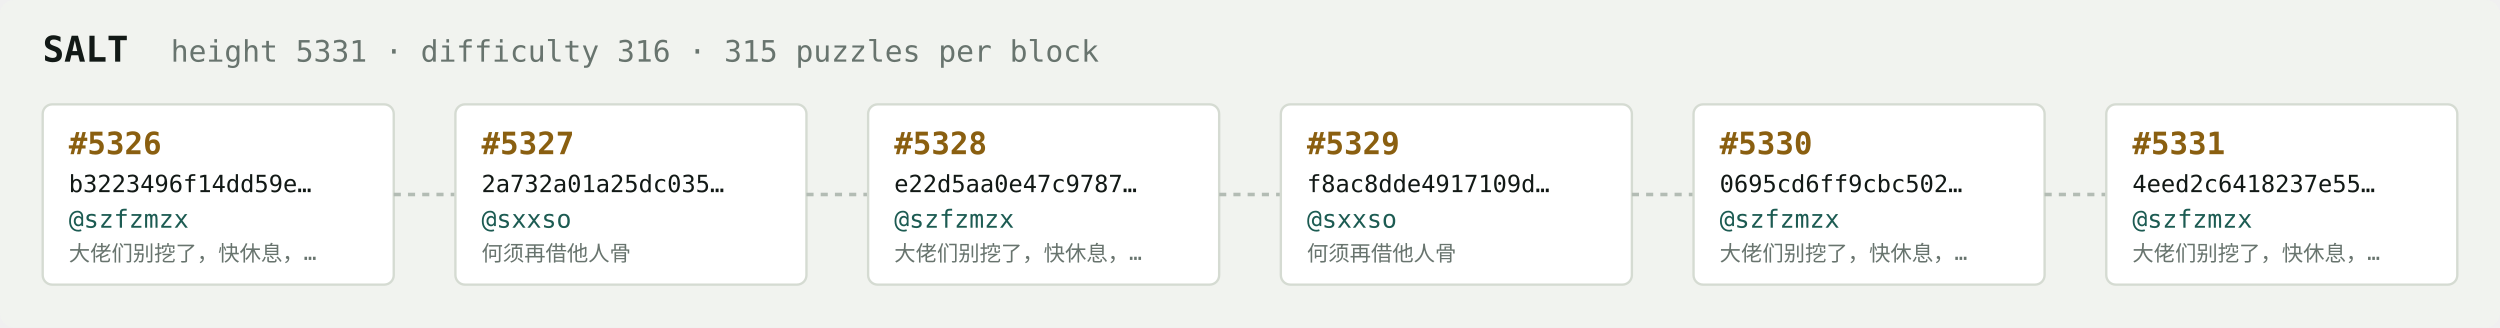
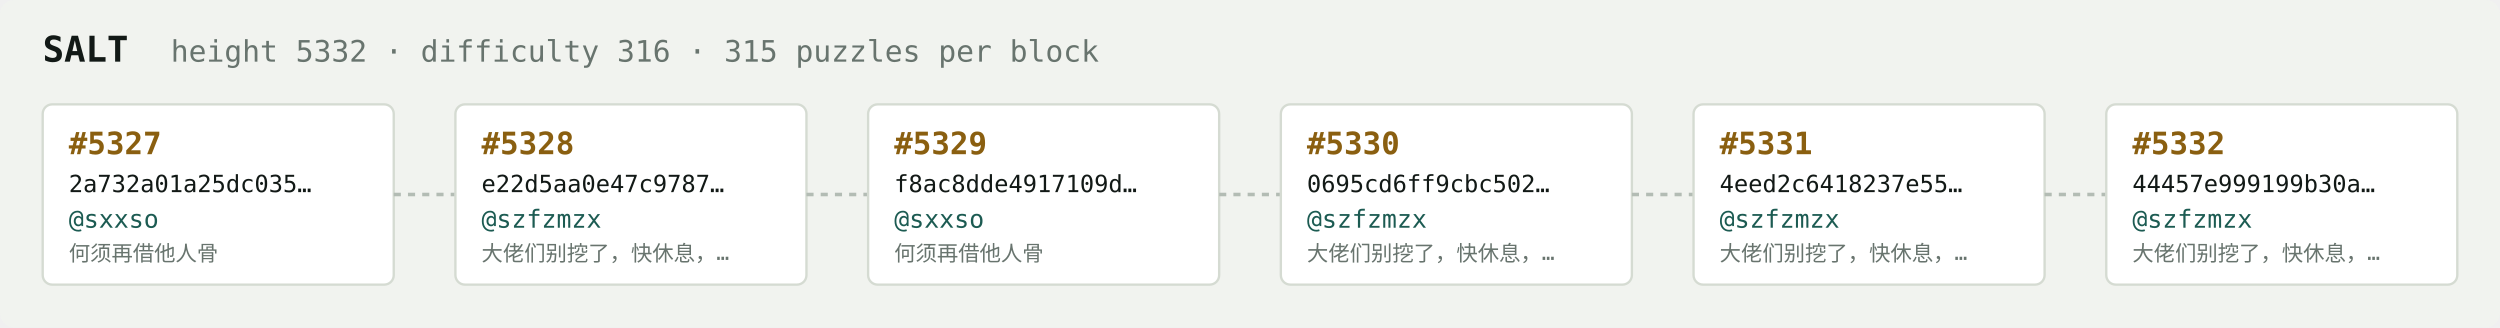
<svg xmlns="http://www.w3.org/2000/svg" width="1054" height="138" viewBox="0 0 1054 138" font-family="ui-monospace,SFMono-Regular,Menlo,monospace">
  <rect fill="#f1f3ef" width="1054" height="138" rx="6" />
  <text x="18" y="26" fill="#121916" font-size="15" font-weight="700">SALT</text>
-   <text x="72" y="26" fill="#68746e" font-size="12.5">height 5331 · difficulty 316 · 315 puzzles per block</text>
+   <text x="72" y="26" fill="#68746e" font-size="12.5">height 5332 · difficulty 316 · 315 puzzles per block</text>
  <rect x="18" y="44" width="148" height="76" rx="4" fill="#ffffff" stroke="#d5dbd2" stroke-width="1" />
-   <text x="29" y="65" fill="#8a5f10" font-size="13" font-weight="700">#5326</text>
-   <text x="29" y="81" fill="#121916" font-size="10">b3223496f14dd59e…</text>
-   <text x="29" y="96" fill="#1c5b52" font-size="10.5">@szfzmzx</text>
-   <text x="29" y="110" fill="#68746e" font-size="9">大佬们别挖了，快休息，…</text>
+   <text x="29" y="65" fill="#8a5f10" font-size="13" font-weight="700">#5327</text>
+   <text x="29" y="81" fill="#121916" font-size="10">2a732a01a25dc035…</text>
+   <text x="29" y="96" fill="#1c5b52" font-size="10.5">@sxxso</text>
+   <text x="29" y="110" fill="#68746e" font-size="9">何须再借他人骨</text>
  <line x1="166" y1="82.0" x2="192" y2="82.0" stroke="#b3bcb4" stroke-width="1.5" stroke-dasharray="3 3" />
  <rect x="192" y="44" width="148" height="76" rx="4" fill="#ffffff" stroke="#d5dbd2" stroke-width="1" />
-   <text x="203" y="65" fill="#8a5f10" font-size="13" font-weight="700">#5327</text>
-   <text x="203" y="81" fill="#121916" font-size="10">2a732a01a25dc035…</text>
-   <text x="203" y="96" fill="#1c5b52" font-size="10.5">@sxxso</text>
-   <text x="203" y="110" fill="#68746e" font-size="9">何须再借他人骨</text>
+   <text x="203" y="65" fill="#8a5f10" font-size="13" font-weight="700">#5328</text>
+   <text x="203" y="81" fill="#121916" font-size="10">e22d5aa0e47c9787…</text>
+   <text x="203" y="96" fill="#1c5b52" font-size="10.5">@szfzmzx</text>
+   <text x="203" y="110" fill="#68746e" font-size="9">大佬们别挖了，快休息，…</text>
  <line x1="340" y1="82.0" x2="366" y2="82.0" stroke="#b3bcb4" stroke-width="1.5" stroke-dasharray="3 3" />
  <rect x="366" y="44" width="148" height="76" rx="4" fill="#ffffff" stroke="#d5dbd2" stroke-width="1" />
-   <text x="377" y="65" fill="#8a5f10" font-size="13" font-weight="700">#5328</text>
-   <text x="377" y="81" fill="#121916" font-size="10">e22d5aa0e47c9787…</text>
-   <text x="377" y="96" fill="#1c5b52" font-size="10.5">@szfzmzx</text>
-   <text x="377" y="110" fill="#68746e" font-size="9">大佬们别挖了，快休息，…</text>
+   <text x="377" y="65" fill="#8a5f10" font-size="13" font-weight="700">#5329</text>
+   <text x="377" y="81" fill="#121916" font-size="10">f8ac8dde4917109d…</text>
+   <text x="377" y="96" fill="#1c5b52" font-size="10.5">@sxxso</text>
+   <text x="377" y="110" fill="#68746e" font-size="9">何须再借他人骨</text>
  <line x1="514" y1="82.0" x2="540" y2="82.0" stroke="#b3bcb4" stroke-width="1.5" stroke-dasharray="3 3" />
  <rect x="540" y="44" width="148" height="76" rx="4" fill="#ffffff" stroke="#d5dbd2" stroke-width="1" />
-   <text x="551" y="65" fill="#8a5f10" font-size="13" font-weight="700">#5329</text>
-   <text x="551" y="81" fill="#121916" font-size="10">f8ac8dde4917109d…</text>
-   <text x="551" y="96" fill="#1c5b52" font-size="10.5">@sxxso</text>
-   <text x="551" y="110" fill="#68746e" font-size="9">何须再借他人骨</text>
+   <text x="551" y="65" fill="#8a5f10" font-size="13" font-weight="700">#5330</text>
+   <text x="551" y="81" fill="#121916" font-size="10">0695cd6ff9cbc502…</text>
+   <text x="551" y="96" fill="#1c5b52" font-size="10.5">@szfzmzx</text>
+   <text x="551" y="110" fill="#68746e" font-size="9">大佬们别挖了，快休息，…</text>
  <line x1="688" y1="82.0" x2="714" y2="82.0" stroke="#b3bcb4" stroke-width="1.5" stroke-dasharray="3 3" />
  <rect x="714" y="44" width="148" height="76" rx="4" fill="#ffffff" stroke="#d5dbd2" stroke-width="1" />
-   <text x="725" y="65" fill="#8a5f10" font-size="13" font-weight="700">#5330</text>
-   <text x="725" y="81" fill="#121916" font-size="10">0695cd6ff9cbc502…</text>
+   <text x="725" y="65" fill="#8a5f10" font-size="13" font-weight="700">#5331</text>
+   <text x="725" y="81" fill="#121916" font-size="10">4eed2c6418237e55…</text>
  <text x="725" y="96" fill="#1c5b52" font-size="10.5">@szfzmzx</text>
  <text x="725" y="110" fill="#68746e" font-size="9">大佬们别挖了，快休息，…</text>
  <line x1="862" y1="82.0" x2="888" y2="82.0" stroke="#b3bcb4" stroke-width="1.5" stroke-dasharray="3 3" />
  <rect x="888" y="44" width="148" height="76" rx="4" fill="#ffffff" stroke="#d5dbd2" stroke-width="1" />
-   <text x="899" y="65" fill="#8a5f10" font-size="13" font-weight="700">#5331</text>
-   <text x="899" y="81" fill="#121916" font-size="10">4eed2c6418237e55…</text>
+   <text x="899" y="65" fill="#8a5f10" font-size="13" font-weight="700">#5332</text>
+   <text x="899" y="81" fill="#121916" font-size="10">44457e999199b30a…</text>
  <text x="899" y="96" fill="#1c5b52" font-size="10.5">@szfzmzx</text>
  <text x="899" y="110" fill="#68746e" font-size="9">大佬们别挖了，快休息，…</text>
</svg>
